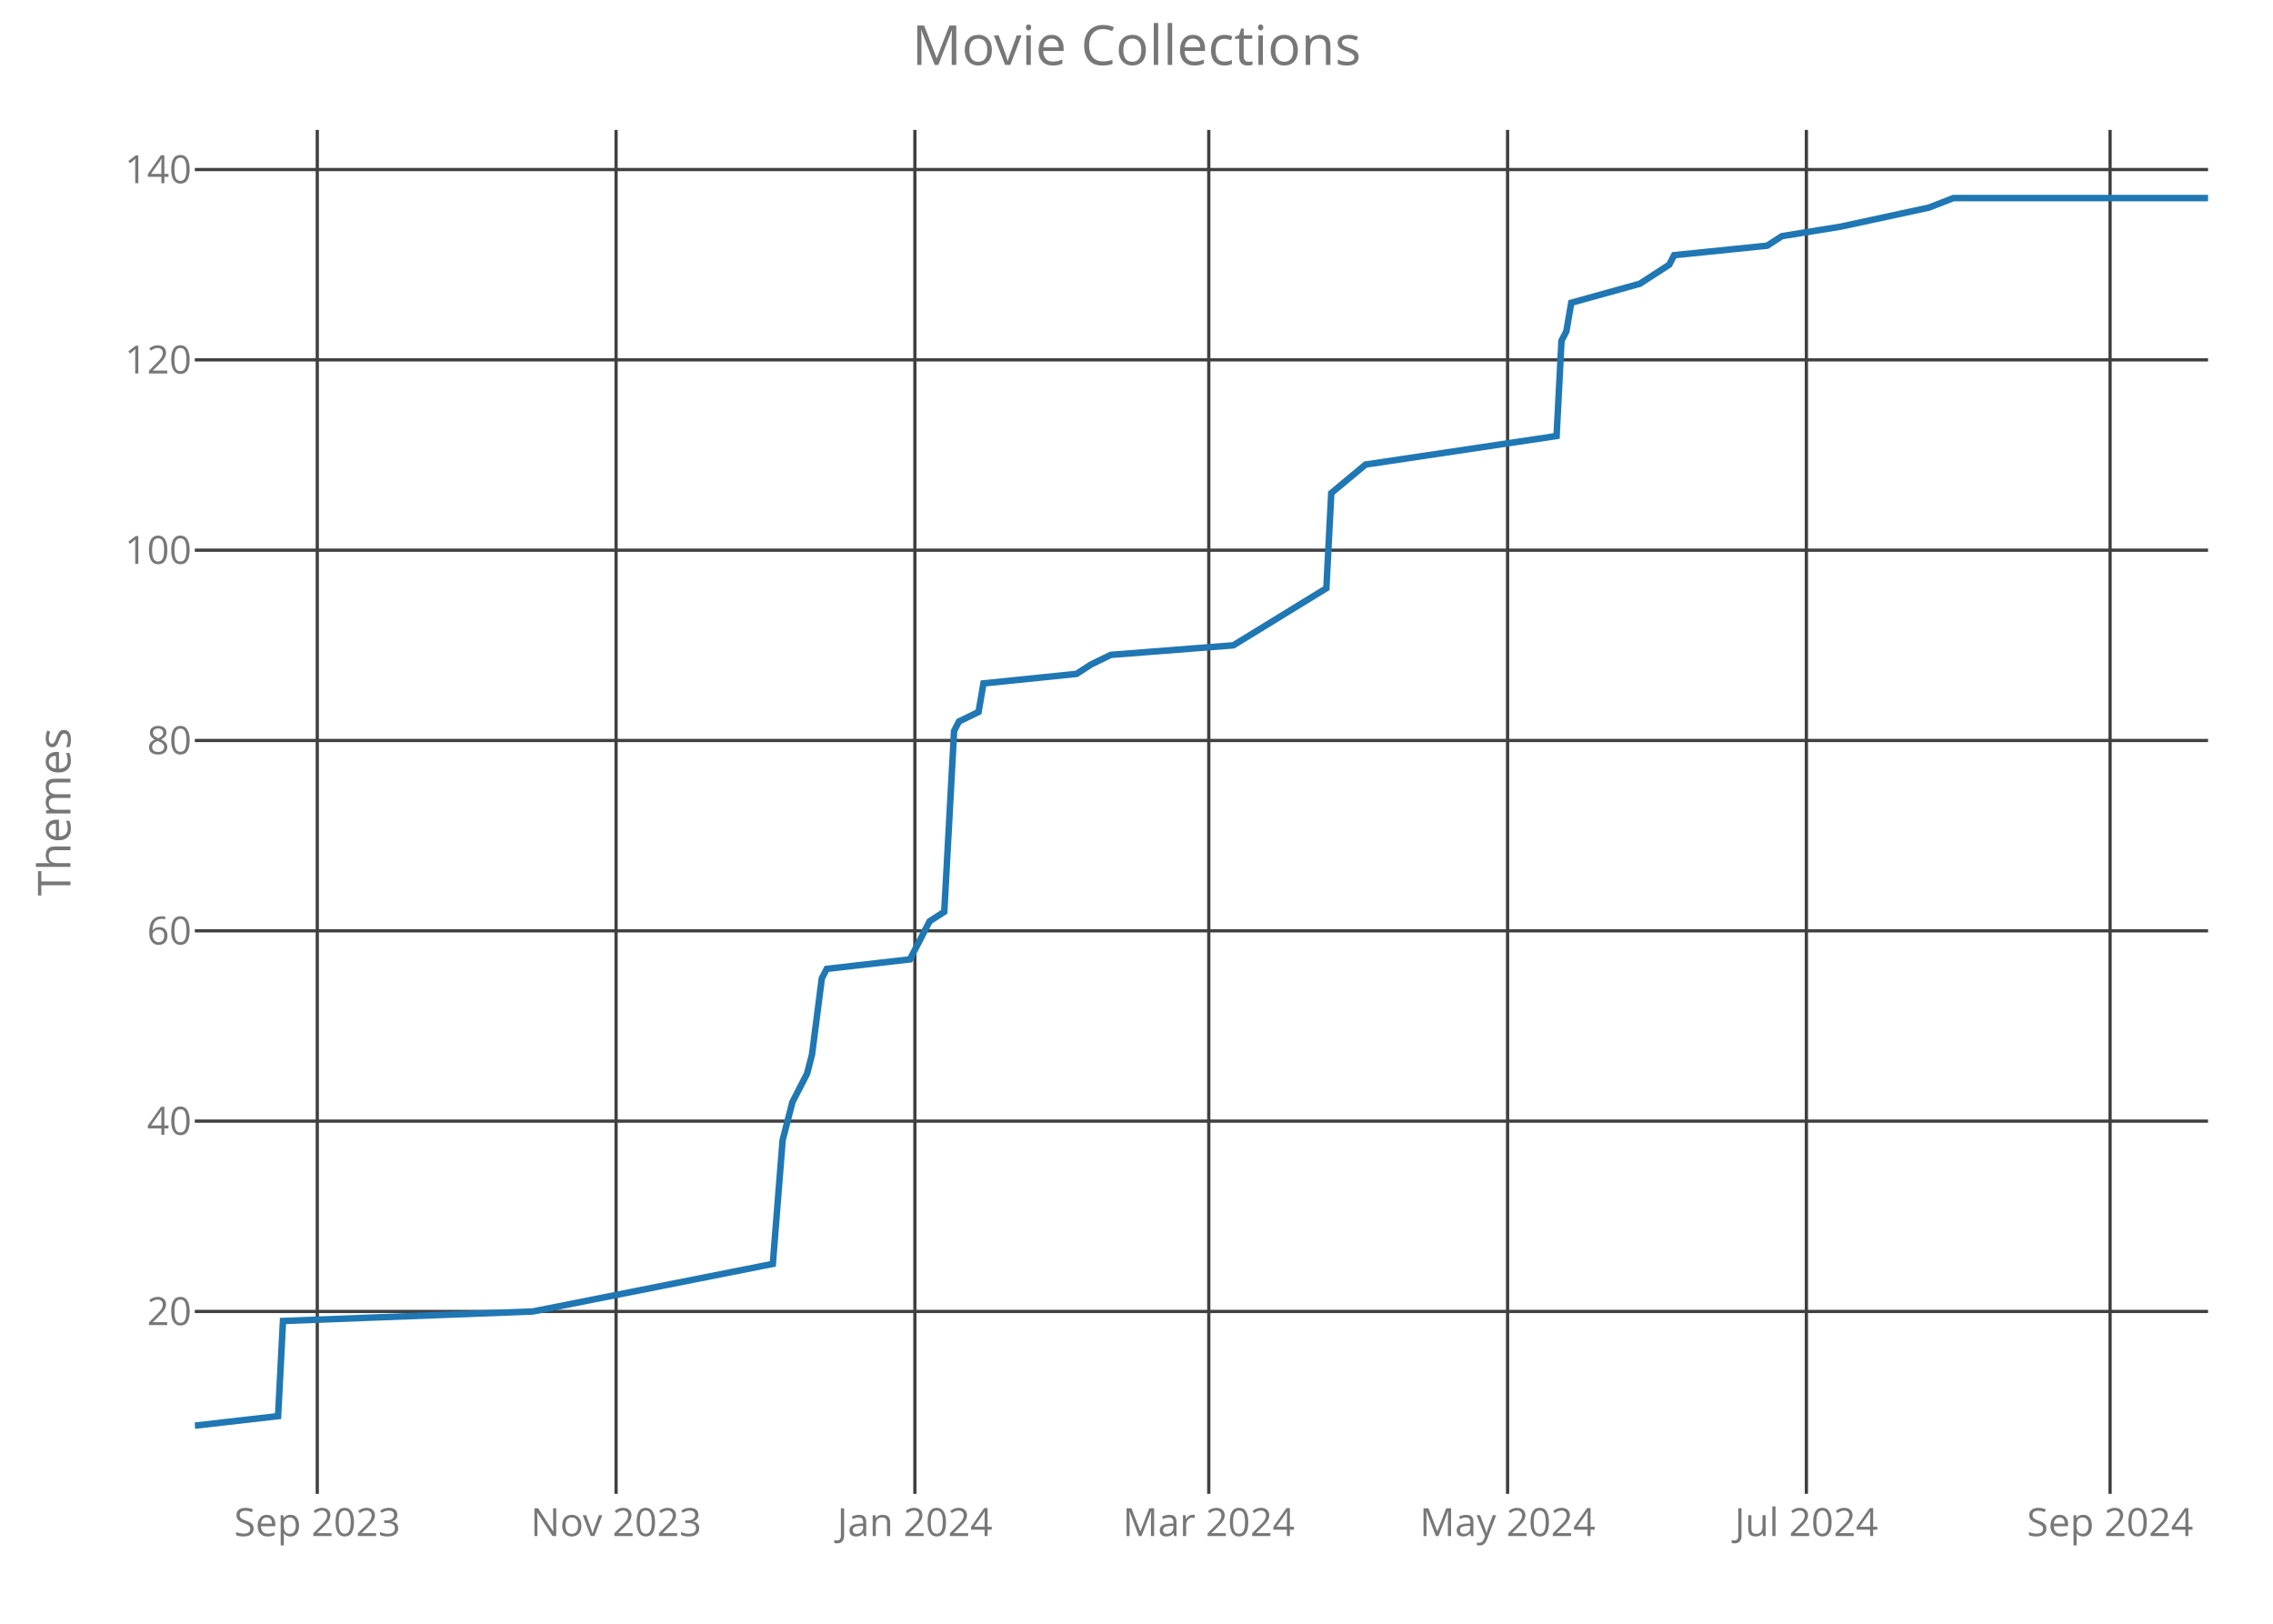
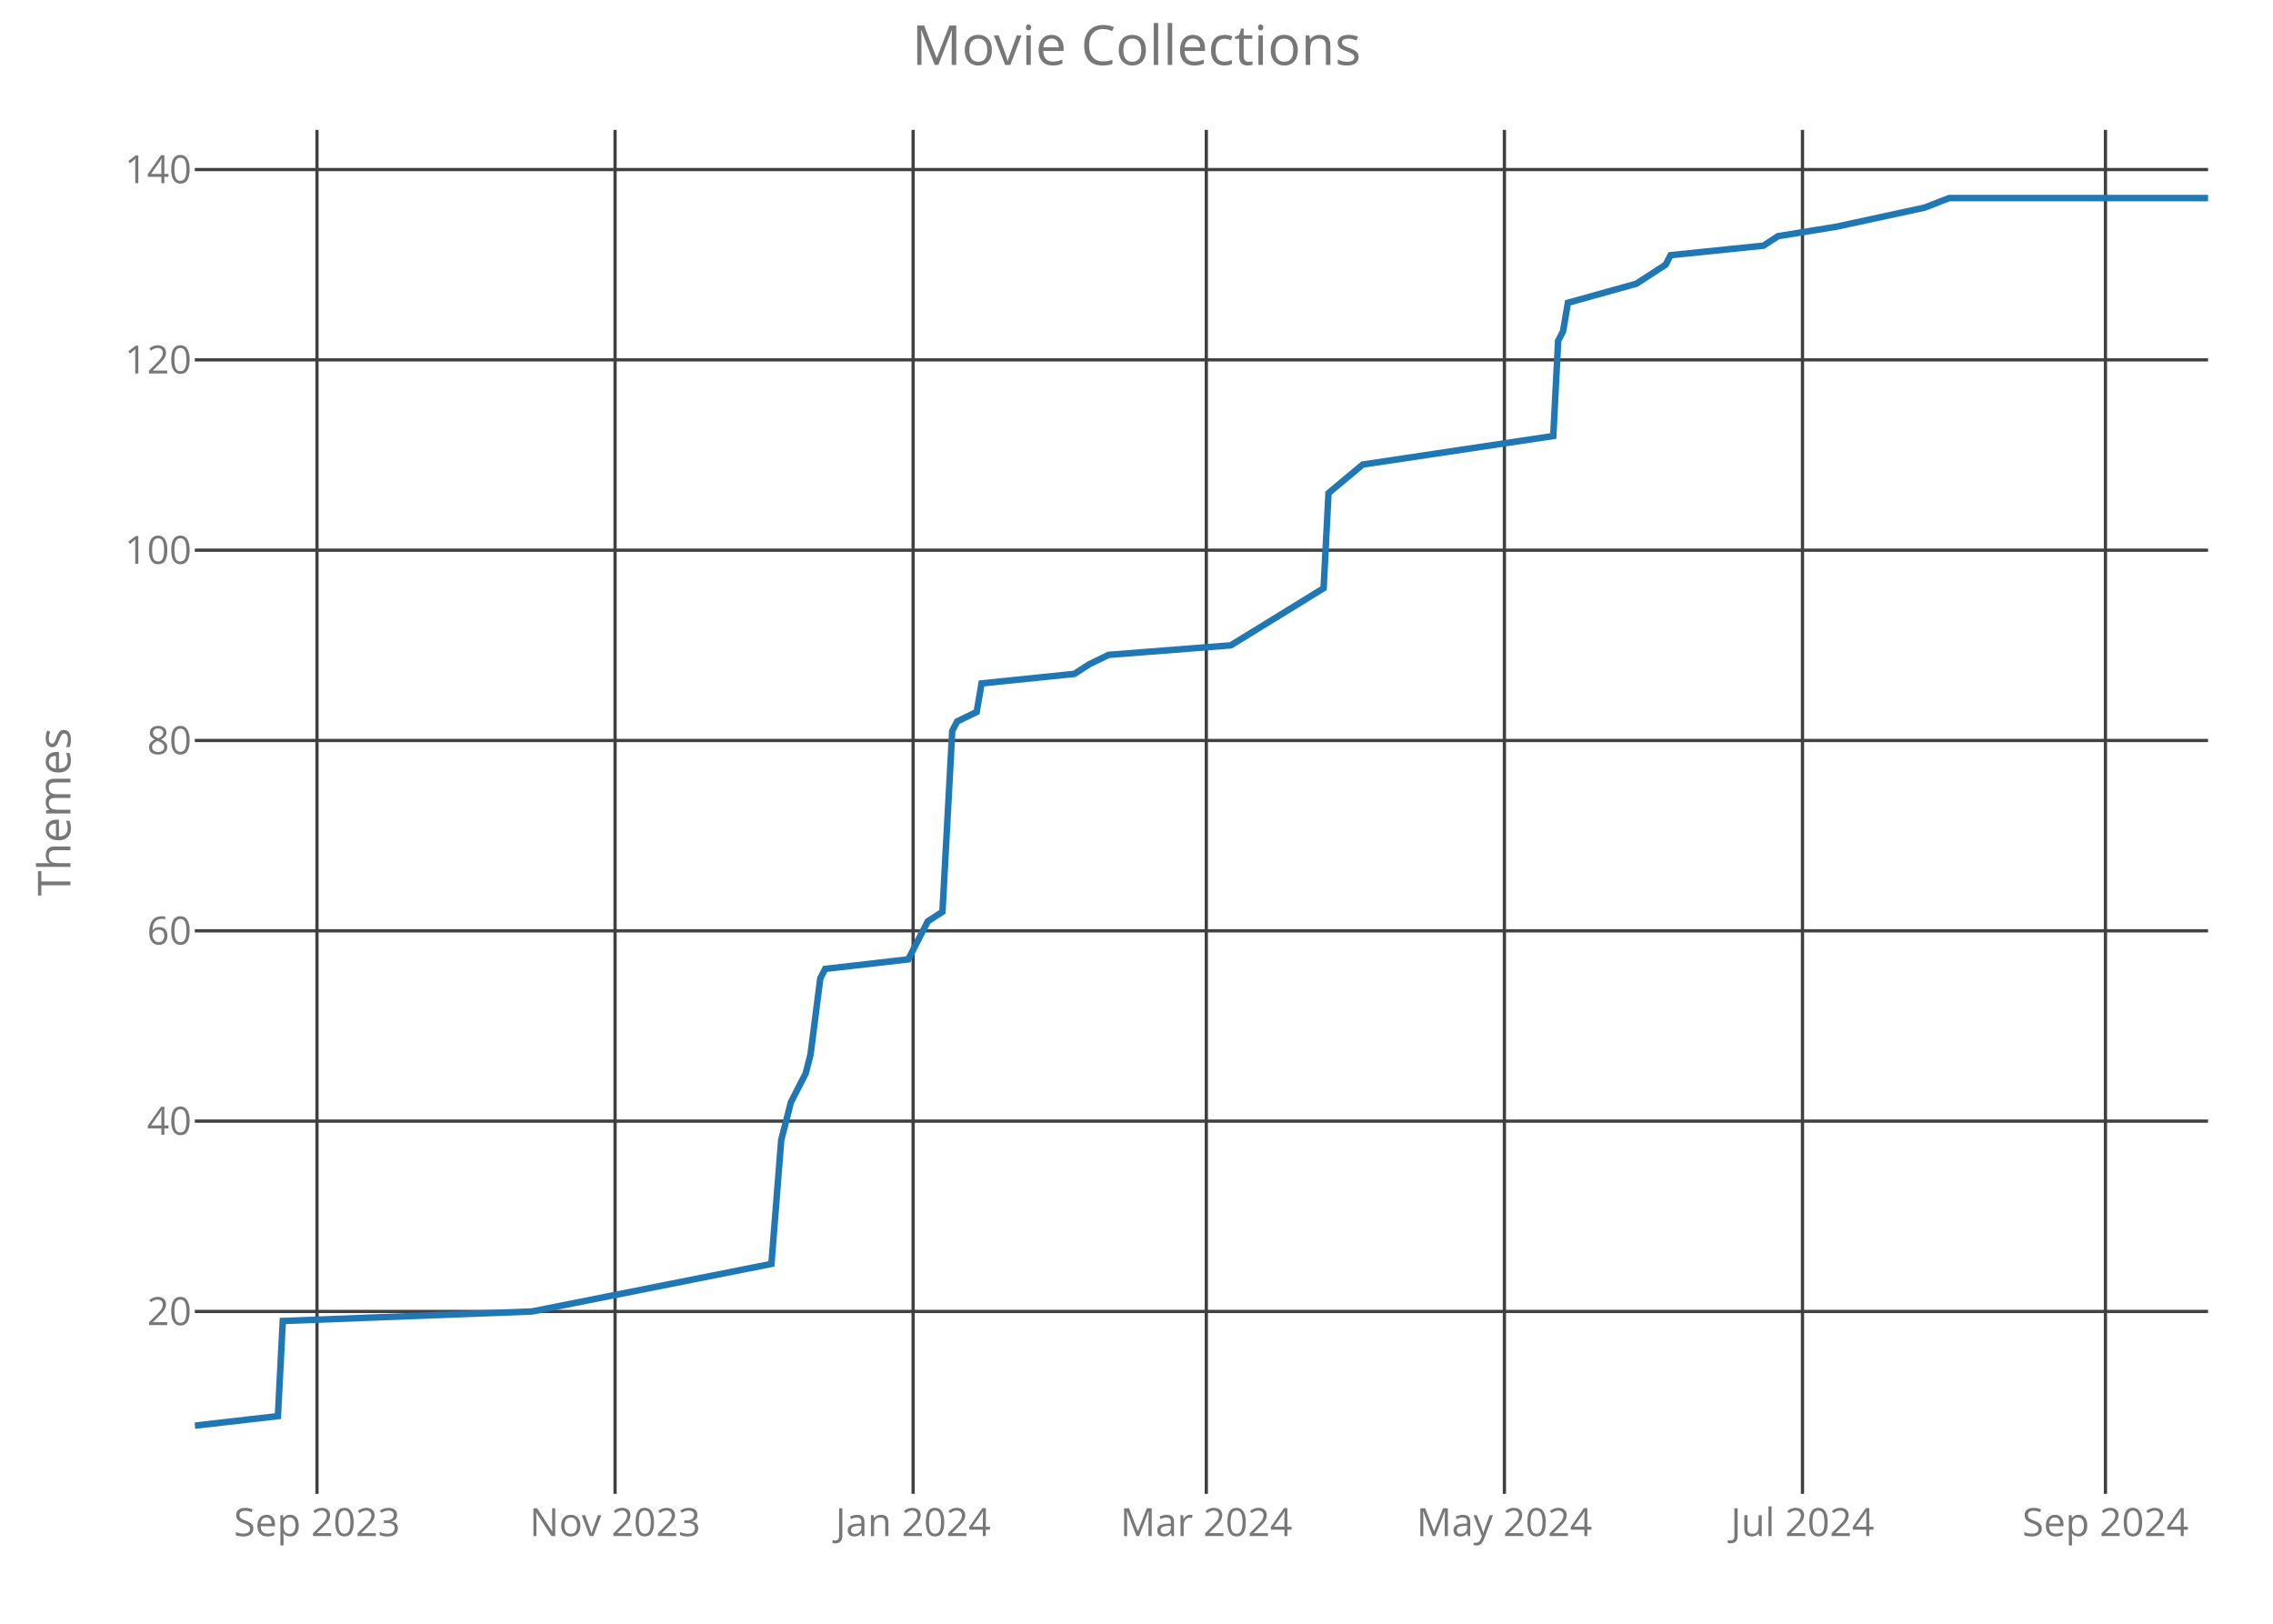
<svg xmlns="http://www.w3.org/2000/svg" class="main-svg" width="700" height="500" style="" viewBox="0 0 700 500">
  <rect x="0" y="0" width="700" height="500" style="fill: rgb(0, 0, 0); fill-opacity: 0;" />
-   <defs id="defs-d59e13">
+   <defs id="defs-8764bc">
    <g class="clips">
-       <clipPath id="clipd59e13xyplot" class="plotclip">
+       <clipPath id="clip8764bcxyplot" class="plotclip">
        <rect width="620" height="420" />
      </clipPath>
-       <clipPath class="axesclip" id="clipd59e13x">
+       <clipPath class="axesclip" id="clip8764bcx">
        <rect x="60" y="0" width="620" height="500" />
      </clipPath>
-       <clipPath class="axesclip" id="clipd59e13y">
+       <clipPath class="axesclip" id="clip8764bcy">
        <rect x="0" y="40" width="700" height="420" />
      </clipPath>
-       <clipPath class="axesclip" id="clipd59e13xy">
+       <clipPath class="axesclip" id="clip8764bcxy">
        <rect x="60" y="40" width="620" height="420" />
      </clipPath>
    </g>
    <g class="gradients" />
  </defs>
  <g class="bglayer">
    <rect class="bg" x="60" y="40" width="620" height="420" style="fill: rgb(0, 0, 0); fill-opacity: 0; stroke-width: 0;" />
  </g>
  <g class="layer-below">
    <g class="imagelayer" />
    <g class="shapelayer" />
  </g>
  <g class="cartesianlayer">
    <g class="subplot xy">
      <g class="layer-subplot">
        <g class="shapelayer" />
        <g class="imagelayer" />
      </g>
      <g class="gridlayer">
        <g class="x">
-           <path class="xgrid crisp" transform="translate(97.71,0)" d="M0,40v420" style="stroke: rgb(64, 64, 64); stroke-opacity: 1; stroke-width: 1px;" />
-           <path class="xgrid crisp" transform="translate(189.73,0)" d="M0,40v420" style="stroke: rgb(64, 64, 64); stroke-opacity: 1; stroke-width: 1px;" />
-           <path class="xgrid crisp" transform="translate(281.75,0)" d="M0,40v420" style="stroke: rgb(64, 64, 64); stroke-opacity: 1; stroke-width: 1px;" />
-           <path class="xgrid crisp" transform="translate(372.26,0)" d="M0,40v420" style="stroke: rgb(64, 64, 64); stroke-opacity: 1; stroke-width: 1px;" />
-           <path class="xgrid crisp" transform="translate(464.28,0)" d="M0,40v420" style="stroke: rgb(64, 64, 64); stroke-opacity: 1; stroke-width: 1px;" />
-           <path class="xgrid crisp" transform="translate(556.3,0)" d="M0,40v420" style="stroke: rgb(64, 64, 64); stroke-opacity: 1; stroke-width: 1px;" />
-           <path class="xgrid crisp" transform="translate(649.83,0)" d="M0,40v420" style="stroke: rgb(64, 64, 64); stroke-opacity: 1; stroke-width: 1px;" />
+           <path class="xgrid crisp" transform="translate(97.62,0)" d="M0,40v420" style="stroke: rgb(64, 64, 64); stroke-opacity: 1; stroke-width: 1px;" />
+           <path class="xgrid crisp" transform="translate(189.42,0)" d="M0,40v420" style="stroke: rgb(64, 64, 64); stroke-opacity: 1; stroke-width: 1px;" />
+           <path class="xgrid crisp" transform="translate(281.21,0)" d="M0,40v420" style="stroke: rgb(64, 64, 64); stroke-opacity: 1; stroke-width: 1px;" />
+           <path class="xgrid crisp" transform="translate(371.5,0)" d="M0,40v420" style="stroke: rgb(64, 64, 64); stroke-opacity: 1; stroke-width: 1px;" />
+           <path class="xgrid crisp" transform="translate(463.3,0)" d="M0,40v420" style="stroke: rgb(64, 64, 64); stroke-opacity: 1; stroke-width: 1px;" />
+           <path class="xgrid crisp" transform="translate(555.1,0)" d="M0,40v420" style="stroke: rgb(64, 64, 64); stroke-opacity: 1; stroke-width: 1px;" />
+           <path class="xgrid crisp" transform="translate(648.4,0)" d="M0,40v420" style="stroke: rgb(64, 64, 64); stroke-opacity: 1; stroke-width: 1px;" />
        </g>
        <g class="y">
          <path class="ygrid crisp" transform="translate(0,403.84)" d="M60,0h620" style="stroke: rgb(64, 64, 64); stroke-opacity: 1; stroke-width: 1px;" />
          <path class="ygrid crisp" transform="translate(0,345.23)" d="M60,0h620" style="stroke: rgb(64, 64, 64); stroke-opacity: 1; stroke-width: 1px;" />
          <path class="ygrid crisp" transform="translate(0,286.63)" d="M60,0h620" style="stroke: rgb(64, 64, 64); stroke-opacity: 1; stroke-width: 1px;" />
          <path class="ygrid crisp" transform="translate(0,228.02)" d="M60,0h620" style="stroke: rgb(64, 64, 64); stroke-opacity: 1; stroke-width: 1px;" />
          <path class="ygrid crisp" transform="translate(0,169.42)" d="M60,0h620" style="stroke: rgb(64, 64, 64); stroke-opacity: 1; stroke-width: 1px;" />
          <path class="ygrid crisp" transform="translate(0,110.81)" d="M60,0h620" style="stroke: rgb(64, 64, 64); stroke-opacity: 1; stroke-width: 1px;" />
          <path class="ygrid crisp" transform="translate(0,52.21)" d="M60,0h620" style="stroke: rgb(64, 64, 64); stroke-opacity: 1; stroke-width: 1px;" />
        </g>
      </g>
      <g class="zerolinelayer" />
      <path class="xlines-below crisp" d="M0,0" style="fill: none;" />
      <path class="ylines-below crisp" d="M0,0" style="fill: none;" />
      <g class="overlines-below" />
      <g class="xaxislayer-below">
        <g class="xtick">
-           <text text-anchor="middle" x="0" y="473" transform="translate(97.71,0)" style="font-family: 'Open Sans'; font-size: 12px; fill: rgb(119, 119, 119); fill-opacity: 1; white-space: pre;">Sep 2023</text>
+           <text text-anchor="middle" x="0" y="473" transform="translate(97.62,0)" style="font-family: 'Open Sans'; font-size: 12px; fill: rgb(119, 119, 119); fill-opacity: 1; white-space: pre;">Sep 2023</text>
        </g>
        <g class="xtick">
-           <text text-anchor="middle" x="0" y="473" transform="translate(189.73,0)" style="font-family: 'Open Sans'; font-size: 12px; fill: rgb(119, 119, 119); fill-opacity: 1; white-space: pre;">Nov 2023</text>
+           <text text-anchor="middle" x="0" y="473" transform="translate(189.42,0)" style="font-family: 'Open Sans'; font-size: 12px; fill: rgb(119, 119, 119); fill-opacity: 1; white-space: pre;">Nov 2023</text>
        </g>
        <g class="xtick">
-           <text text-anchor="middle" x="0" y="473" transform="translate(281.75,0)" style="font-family: 'Open Sans'; font-size: 12px; fill: rgb(119, 119, 119); fill-opacity: 1; white-space: pre;">Jan 2024</text>
+           <text text-anchor="middle" x="0" y="473" transform="translate(281.21,0)" style="font-family: 'Open Sans'; font-size: 12px; fill: rgb(119, 119, 119); fill-opacity: 1; white-space: pre;">Jan 2024</text>
        </g>
        <g class="xtick">
-           <text text-anchor="middle" x="0" y="473" transform="translate(372.26,0)" style="font-family: 'Open Sans'; font-size: 12px; fill: rgb(119, 119, 119); fill-opacity: 1; white-space: pre;">Mar 2024</text>
+           <text text-anchor="middle" x="0" y="473" transform="translate(371.5,0)" style="font-family: 'Open Sans'; font-size: 12px; fill: rgb(119, 119, 119); fill-opacity: 1; white-space: pre;">Mar 2024</text>
        </g>
        <g class="xtick">
-           <text text-anchor="middle" x="0" y="473" transform="translate(464.28,0)" style="font-family: 'Open Sans'; font-size: 12px; fill: rgb(119, 119, 119); fill-opacity: 1; white-space: pre;">May 2024</text>
+           <text text-anchor="middle" x="0" y="473" transform="translate(463.3,0)" style="font-family: 'Open Sans'; font-size: 12px; fill: rgb(119, 119, 119); fill-opacity: 1; white-space: pre;">May 2024</text>
        </g>
        <g class="xtick">
-           <text text-anchor="middle" x="0" y="473" transform="translate(556.3,0)" style="font-family: 'Open Sans'; font-size: 12px; fill: rgb(119, 119, 119); fill-opacity: 1; white-space: pre;">Jul 2024</text>
+           <text text-anchor="middle" x="0" y="473" transform="translate(555.1,0)" style="font-family: 'Open Sans'; font-size: 12px; fill: rgb(119, 119, 119); fill-opacity: 1; white-space: pre;">Jul 2024</text>
        </g>
        <g class="xtick">
-           <text text-anchor="middle" x="0" y="473" transform="translate(649.83,0)" style="font-family: 'Open Sans'; font-size: 12px; fill: rgb(119, 119, 119); fill-opacity: 1; white-space: pre;">Sep 2024</text>
+           <text text-anchor="middle" x="0" y="473" transform="translate(648.4,0)" style="font-family: 'Open Sans'; font-size: 12px; fill: rgb(119, 119, 119); fill-opacity: 1; white-space: pre;">Sep 2024</text>
        </g>
      </g>
      <g class="yaxislayer-below">
        <g class="ytick">
          <text text-anchor="end" x="59" y="4.2" transform="translate(0,403.84)" style="font-family: 'Open Sans'; font-size: 12px; fill: rgb(119, 119, 119); fill-opacity: 1; white-space: pre;">20</text>
        </g>
        <g class="ytick">
          <text text-anchor="end" x="59" y="4.2" transform="translate(0,345.23)" style="font-family: 'Open Sans'; font-size: 12px; fill: rgb(119, 119, 119); fill-opacity: 1; white-space: pre;">40</text>
        </g>
        <g class="ytick">
          <text text-anchor="end" x="59" y="4.2" transform="translate(0,286.63)" style="font-family: 'Open Sans'; font-size: 12px; fill: rgb(119, 119, 119); fill-opacity: 1; white-space: pre;">60</text>
        </g>
        <g class="ytick">
          <text text-anchor="end" x="59" y="4.2" transform="translate(0,228.02)" style="font-family: 'Open Sans'; font-size: 12px; fill: rgb(119, 119, 119); fill-opacity: 1; white-space: pre;">80</text>
        </g>
        <g class="ytick">
          <text text-anchor="end" x="59" y="4.2" transform="translate(0,169.42)" style="font-family: 'Open Sans'; font-size: 12px; fill: rgb(119, 119, 119); fill-opacity: 1; white-space: pre;">100</text>
        </g>
        <g class="ytick">
          <text text-anchor="end" x="59" y="4.2" transform="translate(0,110.81)" style="font-family: 'Open Sans'; font-size: 12px; fill: rgb(119, 119, 119); fill-opacity: 1; white-space: pre;">120</text>
        </g>
        <g class="ytick">
          <text text-anchor="end" x="59" y="4.2" transform="translate(0,52.21)" style="font-family: 'Open Sans'; font-size: 12px; fill: rgb(119, 119, 119); fill-opacity: 1; white-space: pre;">140</text>
        </g>
      </g>
      <g class="overaxes-below" />
-       <g class="plot" transform="translate(60,40)" clip-path="url('#clipd59e13xyplot')">
+       <g class="plot" transform="translate(60,40)" clip-path="url('#clip8764bcxyplot')">
        <g class="scatterlayer mlayer">
-           <g class="trace scatter trace6a6e77" style="stroke-miterlimit: 2; opacity: 1;">
+           <g class="trace scatter tracedb6ecb" style="stroke-miterlimit: 2; opacity: 1;">
            <g class="fills" />
            <g class="errorbars" />
            <g class="lines">
-               <path class="js-line" d="M0,399L25.64,396.07L27.15,366.77L104.09,363.84L178,349.19L181.02,311.09L184.04,299.37L188.56,290.58L190.07,284.72L193.09,261.28L194.6,258.35L220.24,255.42L224.77,246.63L226.28,243.7L230.8,240.77L233.82,185.09L235.33,182.16L241.36,179.23L242.87,170.44L271.53,167.51L276.06,164.58L282.09,161.65L319.81,158.72L348.47,141.14L349.98,111.84L360.54,103.05L419.37,94.26L420.88,64.95L422.38,62.02L423.89,53.23L445.01,47.37L454.06,41.51L455.57,38.58L484.23,35.65L488.76,32.72L506.86,29.79L534.01,23.93L541.56,21L620,21" style="vector-effect: non-scaling-stroke; fill: none; stroke: rgb(31, 119, 180); stroke-opacity: 1; stroke-width: 2px; opacity: 1;" />
+               <path class="js-line" d="M0,399L25.58,396.07L27.09,366.77L103.83,363.84L177.57,349.19L180.58,311.09L183.59,299.37L188.11,290.58L189.61,284.72L192.62,261.28L194.13,258.35L219.71,255.42L224.22,246.63L225.73,243.7L230.24,240.77L233.25,185.09L234.76,182.16L240.78,179.23L242.28,170.44L270.87,167.51L275.39,164.58L281.41,161.65L319.03,158.72L347.62,141.14L349.13,111.84L359.66,103.05L418.35,94.26L419.85,64.95L421.36,62.02L422.86,53.23L443.93,47.37L452.96,41.51L454.47,38.58L483.06,35.65L487.57,32.72L505.63,29.79L532.72,23.93L540.24,21L620,21" style="vector-effect: non-scaling-stroke; fill: none; stroke: rgb(31, 119, 180); stroke-opacity: 1; stroke-width: 2px; opacity: 1;" />
            </g>
            <g class="points" />
            <g class="text" />
          </g>
        </g>
      </g>
      <g class="overplot" />
      <path class="xlines-above" />
      <path class="ylines-above" />
      <g class="overlines-above" />
      <g class="xaxislayer-above" />
      <g class="yaxislayer-above" />
      <g class="overaxes-above" />
    </g>
  </g>
  <g class="polarlayer" />
  <g class="ternarylayer" />
  <g class="geolayer" />
  <g class="funnelarealayer" />
  <g class="pielayer" />
  <g class="treemaplayer" />
  <g class="sunburstlayer" />
  <g class="glimages" />
-   <defs id="topdefs-d59e13">
+   <defs id="topdefs-8764bc">
    <g class="clips" />
  </defs>
  <g class="layer-above">
    <g class="imagelayer" />
    <g class="shapelayer" />
  </g>
  <g class="infolayer">
    <g class="g-gtitle">
      <text class="gtitle" x="350" y="20" text-anchor="middle" dy="0em" style="font-family: 'Open Sans'; font-size: 17px; fill: rgb(119, 119, 119); opacity: 1; font-weight: normal; white-space: pre;">Movie Collections</text>
    </g>
    <g class="g-xtitle" />
    <g class="g-ytitle">
      <text class="ytitle" transform="rotate(-90,21.7,250)" x="21.7" y="250" text-anchor="middle" style="font-family: 'Open Sans'; font-size: 14px; fill: rgb(119, 119, 119); opacity: 1; font-weight: normal; white-space: pre;">Themes</text>
    </g>
  </g>
</svg>
